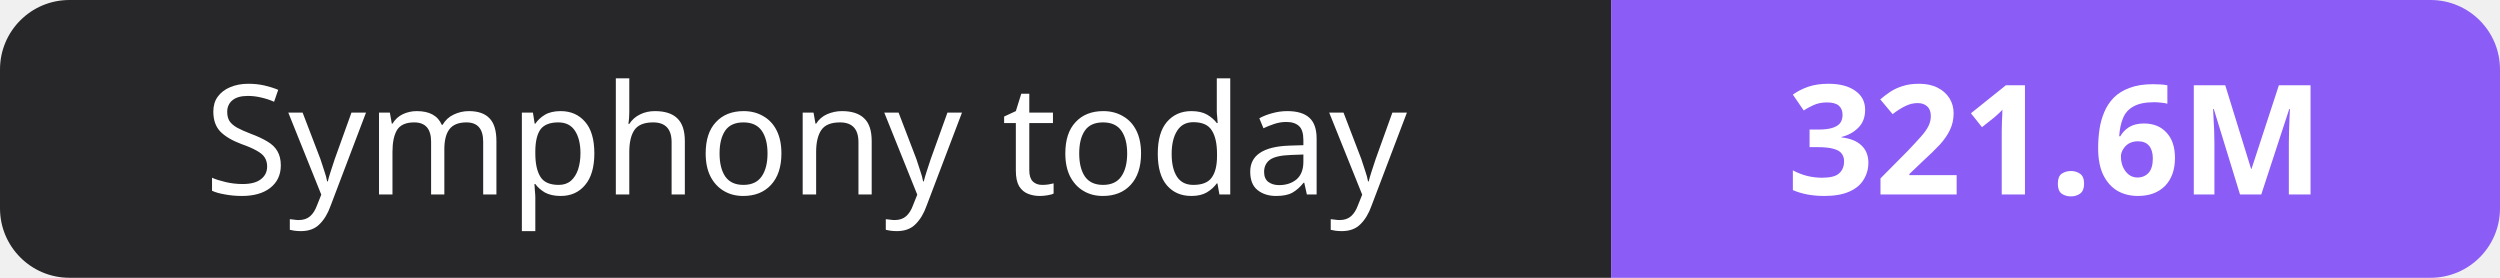
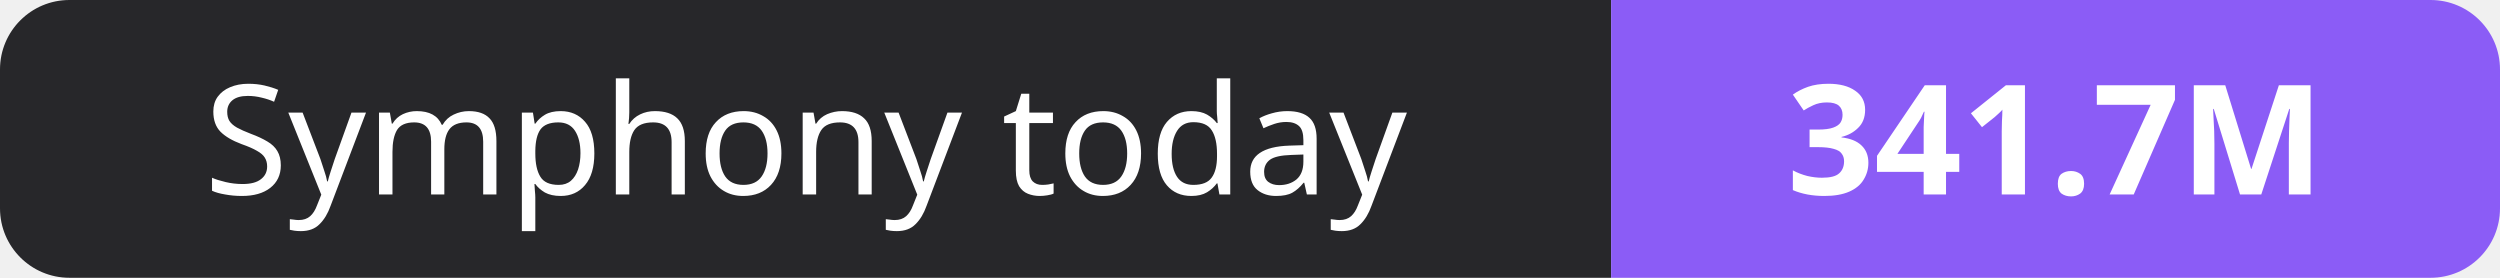
- <svg xmlns="http://www.w3.org/2000/svg" width="180" height="20" role="img" aria-label="Symphony today: 321.6M">
+ <svg xmlns="http://www.w3.org/2000/svg" width="180" height="20" role="img" aria-label="Symphony today: 341.7M">
  <clipPath id="r">
    <rect width="180" height="20" rx="5" fill="#fff" />
  </clipPath>
  <g clip-path="url(#r)">
    <rect width="116" height="20" fill="#27272a" />
    <rect x="116" width="64" height="20" fill="#8b5cf6" />
  </g>
  <g fill="#fff" text-anchor="middle" font-family="Verdana,Geneva,sans-serif" font-size="11">
    <text x="58.0" y="14">Symphony today</text>
-     <text x="148.0" y="14" font-weight="700">321.6M</text>
+     <text x="148.0" y="14" font-weight="700">341.7M</text>
  </g>
</svg>
